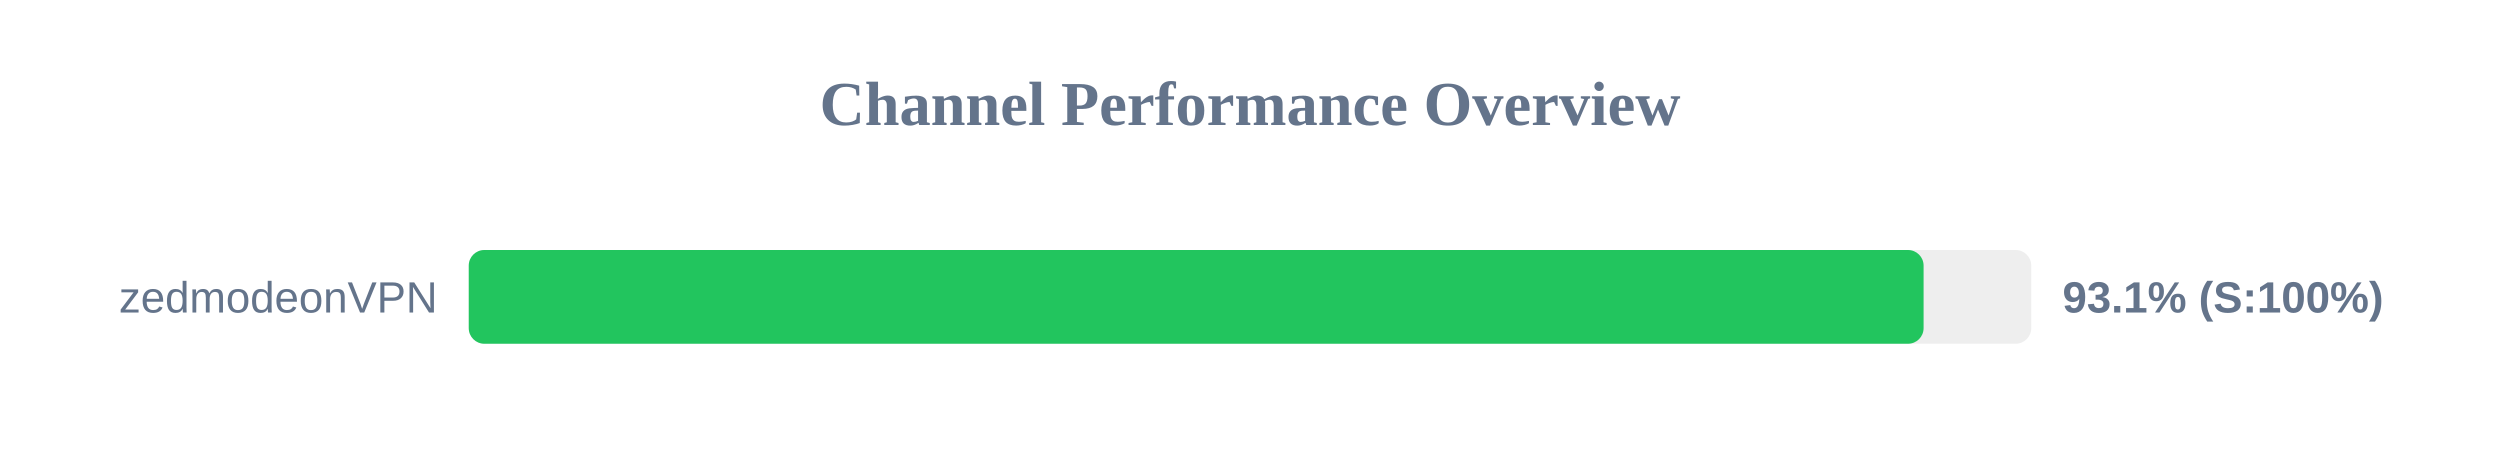
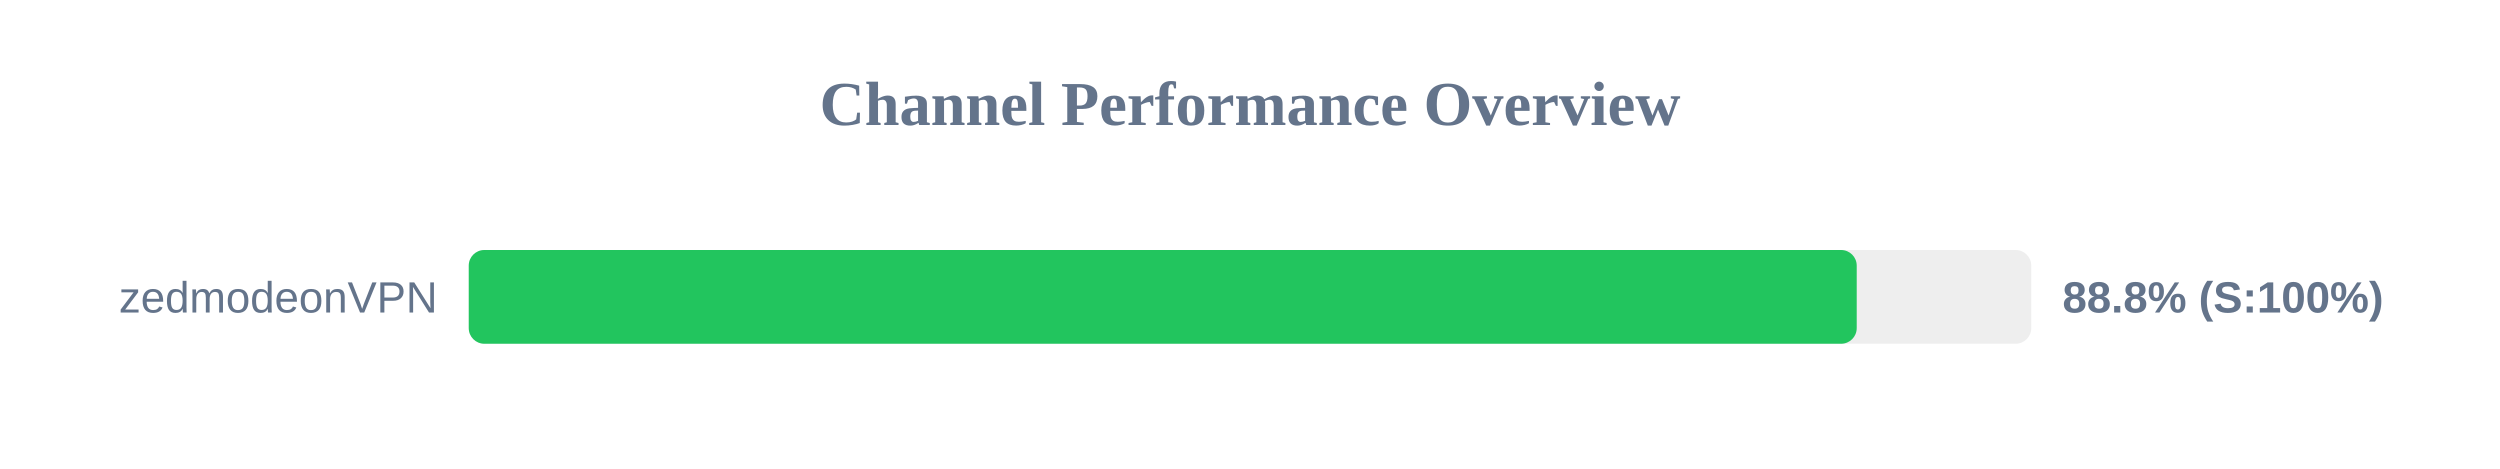
<svg xmlns="http://www.w3.org/2000/svg" width="800" height="150" version="1.1">
  <style>
        .row { font: 14px Arial; fill: #64748b; }
        .score { font: bold 14px Arial; fill: #64748b; }
    </style>
  <text x="400" y="40" text-anchor="middle" font-size="20px" font-weight="bold" fill="#64748b">Channel Performance Overview</text>
  <rect x="150" y="80" width="500" height="30" fill="#eee" rx="5" />
-   <rect x="150" y="80" width="465.55" height="30" fill="#22c55e" rx="5" />
+   <rect x="150" y="80" width="444.15" height="30" fill="#22c55e" rx="5" />
  <text x="140" y="100" text-anchor="end" class="row">zedmodeonVPN</text>
-   <text x="660" y="100" text-anchor="start" class="score">93.1% (S:100%)</text>
+   <text x="660" y="100" text-anchor="start" class="score">88.8% (S:100%)</text>
</svg>
